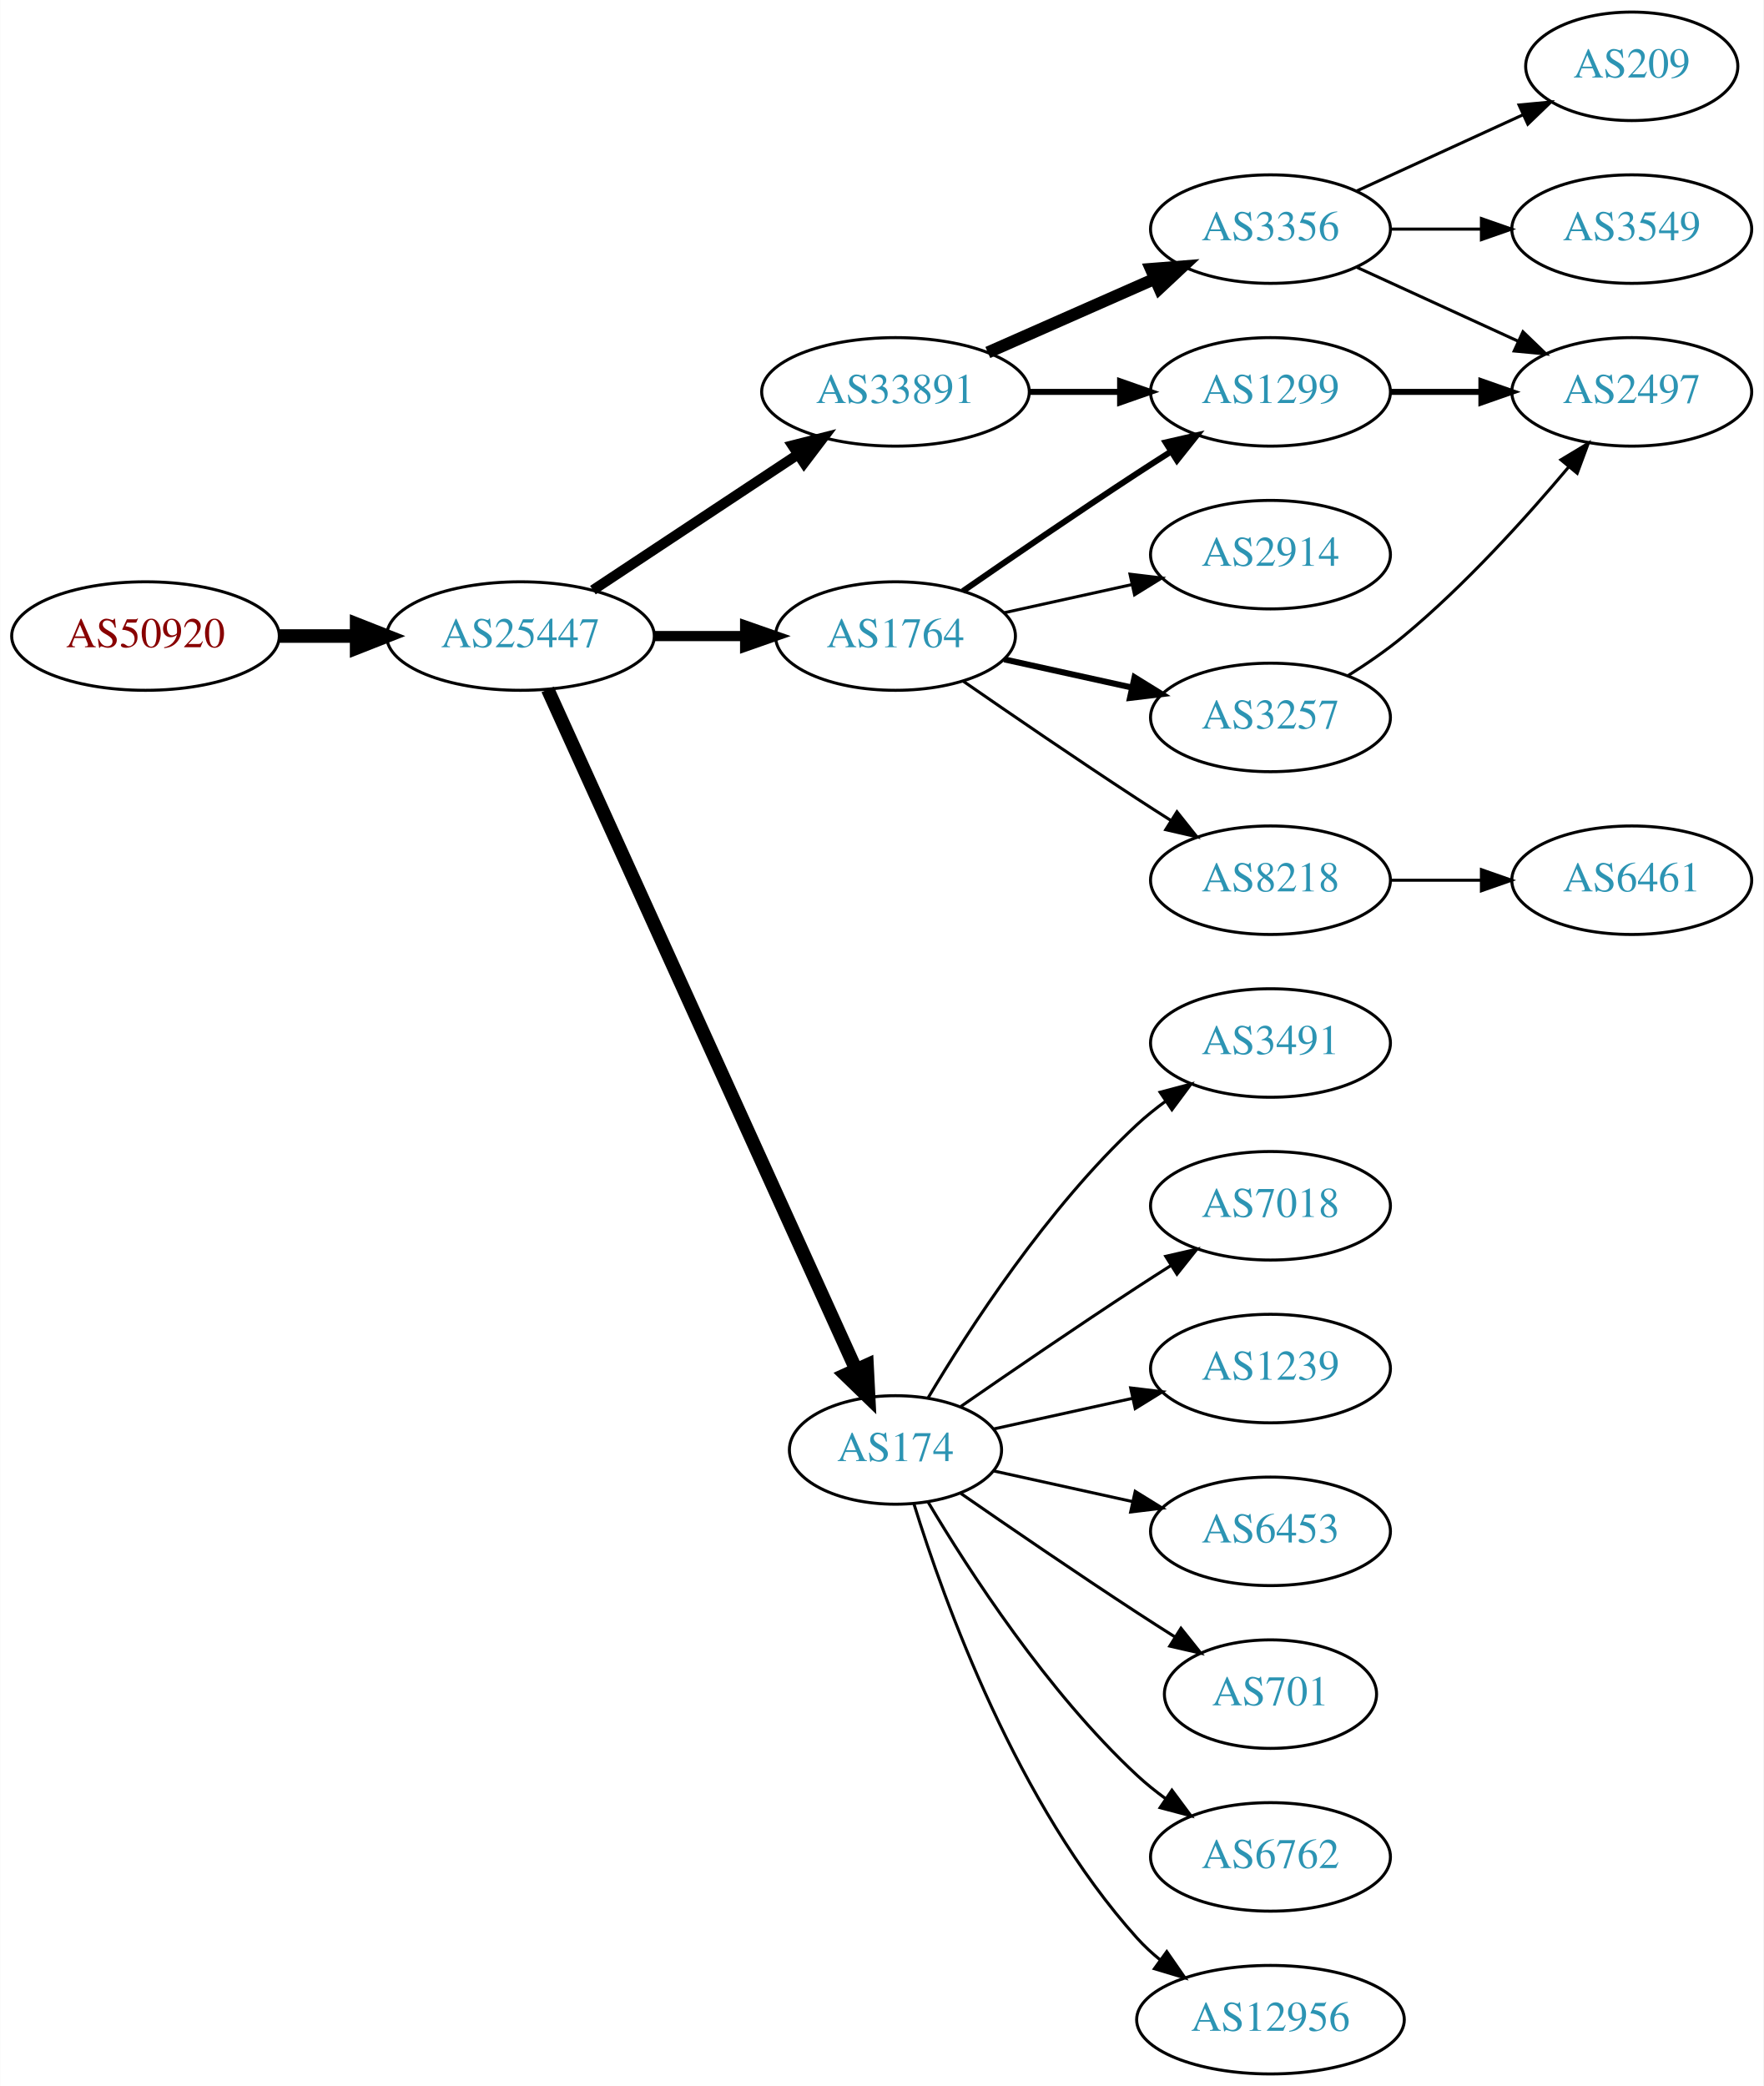
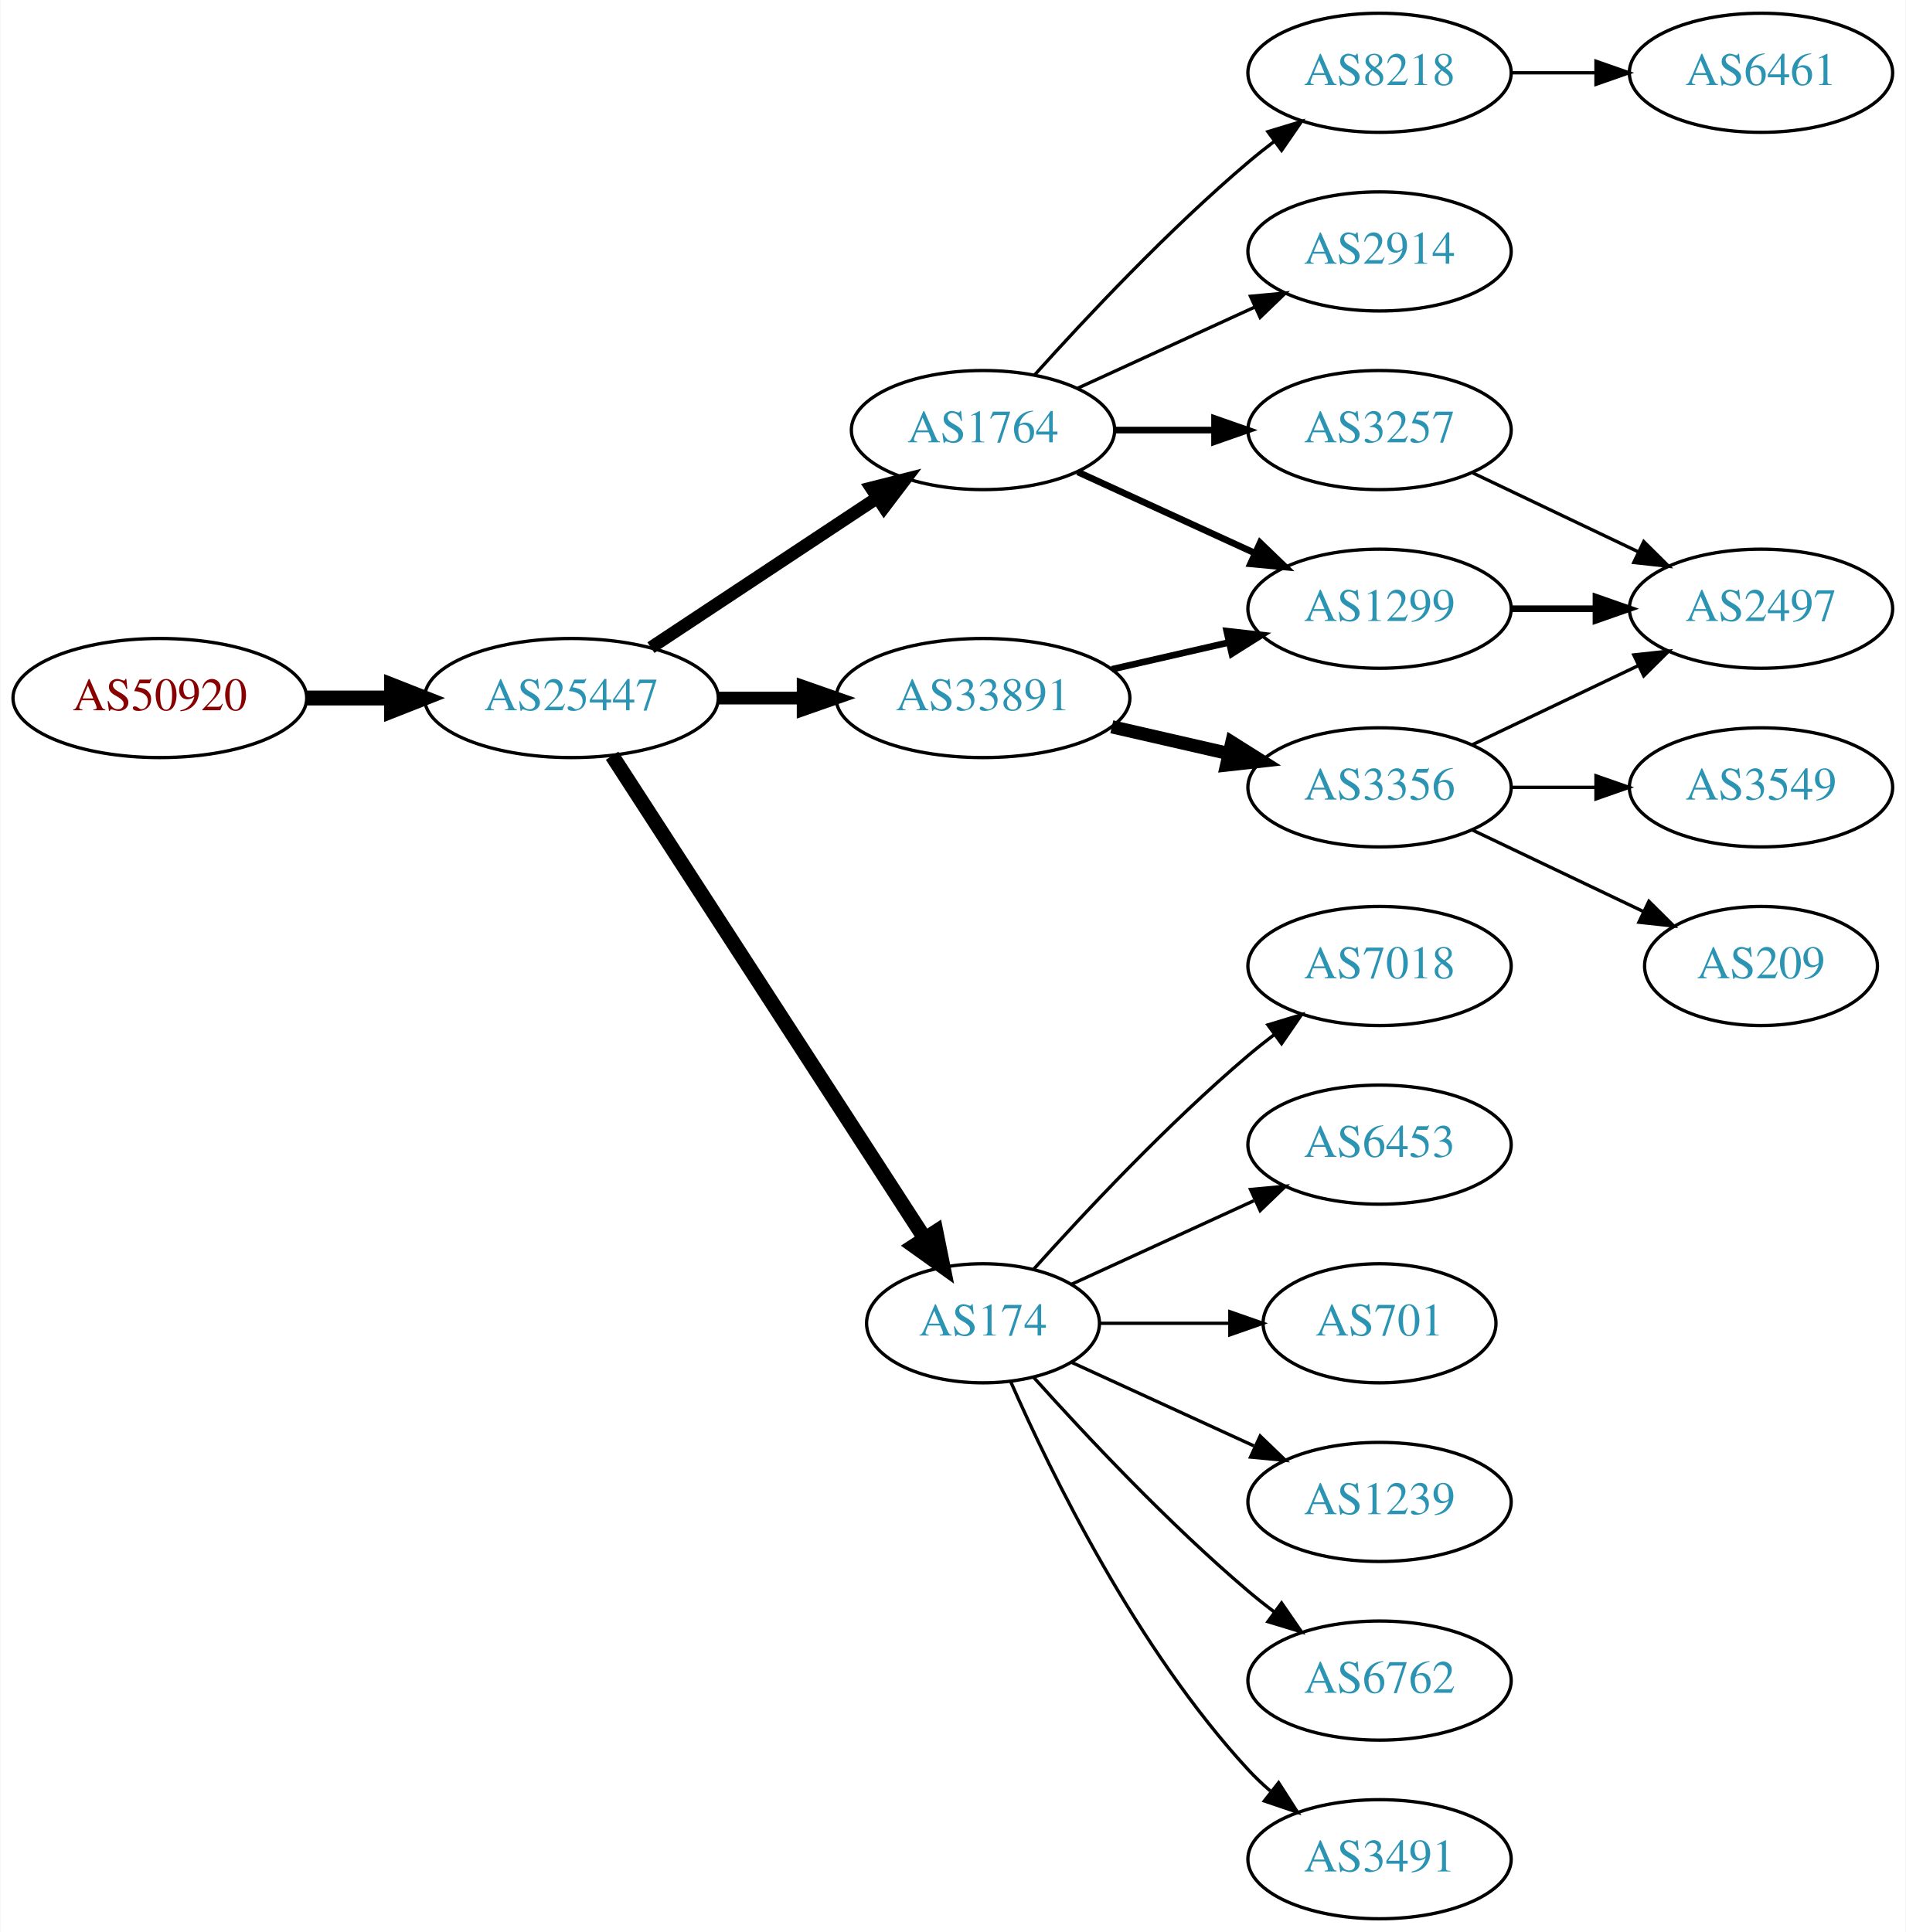
- <svg xmlns="http://www.w3.org/2000/svg" xmlns:xlink="http://www.w3.org/1999/xlink" width="585pt" height="692pt" viewBox="0.00 0.00 584.86 692.00">
-   <g id="graph0" class="graph" transform="scale(1 1) rotate(0) translate(4 688)">
-     <polygon fill="white" stroke="none" points="-4,4 -4,-688 580.862,-688 580.862,4 -4,4" />
+ <svg xmlns="http://www.w3.org/2000/svg" xmlns:xlink="http://www.w3.org/1999/xlink" width="576pt" height="584pt" viewBox="0.00 0.00 575.76 584.00">
+   <g id="graph0" class="graph" transform="scale(1 1) rotate(0) translate(4 580)">
+     <polygon fill="white" stroke="none" points="-4,4 -4,-580 571.762,-580 571.762,4 -4,4" />
    <g id="node1" class="node">
      <g id="a_node1">
        <a xlink:href="/asn/50920" xlink:title="AS50920 ~ Kabel Braunau GmbH [AT]">
-           <ellipse fill="#ffffff" stroke="black" cx="44.196" cy="-477" rx="44.393" ry="18" />
-           <text text-anchor="middle" x="44.196" y="-473.3" font-family="Times,serif" font-size="14.00" fill="#880000">AS50920</text>
+           <ellipse fill="#ffffff" stroke="black" cx="44.196" cy="-369" rx="44.393" ry="18" />
+           <text text-anchor="middle" x="44.196" y="-365.3" font-family="Times,serif" font-size="14.00" fill="#880000">AS50920</text>
        </a>
      </g>
    </g>
    <g id="node2" class="node">
      <g id="a_node2">
        <a xlink:href="/asn/25447" xlink:title="AS25447 ~ Hackl-Str. 1, Object 2, OG2 [AT]">
-           <ellipse fill="#ffffff" stroke="black" cx="168.588" cy="-477" rx="44.393" ry="18" />
-           <text text-anchor="middle" x="168.588" y="-473.3" font-family="Times,serif" font-size="14.00" fill="#2c94b3">AS25447</text>
+           <ellipse fill="#ffffff" stroke="black" cx="168.588" cy="-369" rx="44.393" ry="18" />
+           <text text-anchor="middle" x="168.588" y="-365.3" font-family="Times,serif" font-size="14.00" fill="#2c94b3">AS25447</text>
        </a>
      </g>
    </g>
    <g id="edge1" class="edge">
-       <path fill="none" stroke="black" stroke-width="4.5" d="M88.692,-477C96.898,-477 105.569,-477 114.041,-477" />
-       <polygon fill="black" stroke="black" stroke-width="4.5" points="114.233,-480.938 124.233,-477 114.233,-473.063 114.233,-480.938" />
+       <path fill="none" stroke="black" stroke-width="4.5" d="M88.692,-369C96.898,-369 105.569,-369 114.041,-369" />
+       <polygon fill="black" stroke="black" stroke-width="4.5" points="114.233,-372.938 124.233,-369 114.233,-365.063 114.233,-372.938" />
    </g>
    <g id="node3" class="node">
      <g id="a_node3">
        <a xlink:href="/asn/1764" xlink:title="AS1764 ~ NEXTLAYER-AS [AT]">
-           <ellipse fill="#ffffff" stroke="black" cx="292.98" cy="-477" rx="39.794" ry="18" />
-           <text text-anchor="middle" x="292.98" y="-473.3" font-family="Times,serif" font-size="14.00" fill="#2c94b3">AS1764</text>
+           <ellipse fill="#ffffff" stroke="black" cx="292.98" cy="-450" rx="39.794" ry="18" />
+           <text text-anchor="middle" x="292.98" y="-446.3" font-family="Times,serif" font-size="14.00" fill="#2c94b3">AS1764</text>
        </a>
      </g>
    </g>
    <g id="edge2" class="edge">
-       <path fill="none" stroke="black" stroke-width="3.375" d="M213.084,-477C222.773,-477 233.11,-477 243.002,-477" />
-       <polygon fill="black" stroke="black" stroke-width="3.375" points="243.105,-480.5 253.105,-477 243.105,-473.5 243.105,-480.5" />
+       <path fill="none" stroke="black" stroke-width="3.857" d="M192.609,-384.235C211.963,-397.044 239.798,-415.466 261.088,-429.555" />
+       <polygon fill="black" stroke="black" stroke-width="3.857" points="259.205,-432.506 269.476,-435.107 263.069,-426.669 259.205,-432.506" />
    </g>
    <g id="node4" class="node">
      <g id="a_node4">
        <a xlink:href="/asn/174" xlink:title="AS174 ~ Cogent Communications [US]">
-           <ellipse fill="#ffffff" stroke="black" cx="292.98" cy="-207" rx="35.194" ry="18" />
-           <text text-anchor="middle" x="292.98" y="-203.3" font-family="Times,serif" font-size="14.00" fill="#2c94b3">AS174</text>
+           <ellipse fill="#ffffff" stroke="black" cx="292.98" cy="-180" rx="35.194" ry="18" />
+           <text text-anchor="middle" x="292.98" y="-176.3" font-family="Times,serif" font-size="14.00" fill="#2c94b3">AS174</text>
        </a>
      </g>
    </g>
    <g id="edge3" class="edge">
-       <path fill="none" stroke="black" stroke-width="4.5" d="M177.619,-459.285C198.546,-413.118 254.859,-288.892 279.803,-233.865" />
-       <polygon fill="black" stroke="black" stroke-width="4.5" points="283.537,-235.163 284.079,-224.43 276.364,-231.912 283.537,-235.163" />
+       <path fill="none" stroke="black" stroke-width="4.5" d="M180.883,-351.558C202.524,-318.141 249.925,-244.943 275.249,-205.837" />
+       <polygon fill="black" stroke="black" stroke-width="4.5" points="278.759,-207.661 280.889,-197.127 272.149,-203.38 278.759,-207.661" />
    </g>
    <g id="node5" class="node">
      <g id="a_node5">
        <a xlink:href="/asn/33891" xlink:title="AS33891 ~ CORE-BACKBONE GMBH GLOBAL NETWORK [DE]">
-           <ellipse fill="#ffffff" stroke="black" cx="292.98" cy="-558" rx="44.393" ry="18" />
-           <text text-anchor="middle" x="292.98" y="-554.3" font-family="Times,serif" font-size="14.00" fill="#2c94b3">AS33891</text>
+           <ellipse fill="#ffffff" stroke="black" cx="292.98" cy="-369" rx="44.393" ry="18" />
+           <text text-anchor="middle" x="292.98" y="-365.3" font-family="Times,serif" font-size="14.00" fill="#2c94b3">AS33891</text>
        </a>
      </g>
    </g>
    <g id="edge4" class="edge">
-       <path fill="none" stroke="black" stroke-width="3.375" d="M192.609,-492.235C211.841,-504.963 239.449,-523.234 260.686,-537.289" />
-       <polygon fill="black" stroke="black" stroke-width="3.375" points="258.792,-540.233 269.063,-542.833 262.655,-534.395 258.792,-540.233" />
+       <path fill="none" stroke="black" stroke-width="3.857" d="M213.084,-369C221.29,-369 229.961,-369 238.434,-369" />
+       <polygon fill="black" stroke="black" stroke-width="3.857" points="238.625,-372.5 248.625,-369 238.625,-365.5 238.625,-372.5" />
    </g>
    <g id="node6" class="node">
      <g id="a_node6">
-         <a xlink:href="/asn/3257" xlink:title="AS3257 ~ GTT [DE]">
-           <ellipse fill="#ffffff" stroke="black" cx="417.373" cy="-450" rx="39.794" ry="18" />
-           <text text-anchor="middle" x="417.373" y="-446.3" font-family="Times,serif" font-size="14.00" fill="#2c94b3">AS3257</text>
+         <a xlink:href="/asn/2914" xlink:title="AS2914 ~ NTT America, Inc. [US]">
+           <ellipse fill="#ffffff" stroke="black" cx="412.823" cy="-504" rx="39.794" ry="18" />
+           <text text-anchor="middle" x="412.823" y="-500.3" font-family="Times,serif" font-size="14.00" fill="#2c94b3">AS2914</text>
        </a>
      </g>
    </g>
    <g id="edge5" class="edge">
-       <path fill="none" stroke="black" stroke-width="2" d="M329.053,-469.263C342.24,-466.354 357.42,-463.005 371.386,-459.924" />
-       <polygon fill="black" stroke="black" stroke-width="2" points="372.284,-463.31 381.295,-457.738 370.776,-456.475 372.284,-463.31" />
+       <path fill="none" stroke="black" d="M321.609,-462.661C337.566,-469.973 357.837,-479.261 375.119,-487.181" />
+       <polygon fill="black" stroke="black" points="373.818,-490.435 384.367,-491.419 376.734,-484.071 373.818,-490.435" />
    </g>
    <g id="node7" class="node">
      <g id="a_node7">
-         <a xlink:href="/asn/1299" xlink:title="AS1299 ~ Telia Carrier [EU]">
-           <ellipse fill="#ffffff" stroke="black" cx="417.373" cy="-558" rx="39.794" ry="18" />
-           <text text-anchor="middle" x="417.373" y="-554.3" font-family="Times,serif" font-size="14.00" fill="#2c94b3">AS1299</text>
+         <a xlink:href="/asn/3257" xlink:title="AS3257 ~ GTT [DE]">
+           <ellipse fill="#ffffff" stroke="black" cx="412.823" cy="-450" rx="39.794" ry="18" />
+           <text text-anchor="middle" x="412.823" y="-446.3" font-family="Times,serif" font-size="14.00" fill="#2c94b3">AS3257</text>
        </a>
      </g>
    </g>
    <g id="edge6" class="edge">
-       <path fill="none" stroke="black" stroke-width="2" d="M315.337,-491.901C331.188,-502.877 353.391,-518.079 373.176,-531 376.758,-533.339 380.529,-535.759 384.289,-538.144" />
-       <polygon fill="black" stroke="black" stroke-width="2" points="382.623,-541.231 392.95,-543.596 386.352,-535.307 382.623,-541.231" />
+       <path fill="none" stroke="black" stroke-width="2" d="M332.893,-450C342.446,-450 352.796,-450 362.759,-450" />
+       <polygon fill="black" stroke="black" stroke-width="2" points="362.951,-453.5 372.951,-450 362.951,-446.5 362.951,-453.5" />
    </g>
    <g id="node8" class="node">
      <g id="a_node8">
-         <a xlink:href="/asn/8218" xlink:title="AS8218 ~ legacy Neotelecoms [FR]">
-           <ellipse fill="#ffffff" stroke="black" cx="417.373" cy="-396" rx="39.794" ry="18" />
-           <text text-anchor="middle" x="417.373" y="-392.3" font-family="Times,serif" font-size="14.00" fill="#2c94b3">AS8218</text>
+         <a xlink:href="/asn/1299" xlink:title="AS1299 ~ Telia Carrier [EU]">
+           <ellipse fill="#ffffff" stroke="black" cx="412.823" cy="-396" rx="39.794" ry="18" />
+           <text text-anchor="middle" x="412.823" y="-392.3" font-family="Times,serif" font-size="14.00" fill="#2c94b3">AS1299</text>
        </a>
      </g>
    </g>
    <g id="edge7" class="edge">
-       <path fill="none" stroke="black" d="M315.337,-462.099C331.188,-451.123 353.391,-435.921 373.176,-423 376.758,-420.661 380.529,-418.241 384.289,-415.856" />
-       <polygon fill="black" stroke="black" points="386.352,-418.693 392.95,-410.404 382.623,-412.769 386.352,-418.693" />
+       <path fill="none" stroke="black" stroke-width="2" d="M321.609,-437.339C337.566,-430.027 357.837,-420.739 375.119,-412.819" />
+       <polygon fill="black" stroke="black" stroke-width="2" points="376.734,-415.929 384.367,-408.581 373.818,-409.565 376.734,-415.929" />
    </g>
    <g id="node9" class="node">
      <g id="a_node9">
-         <a xlink:href="/asn/2914" xlink:title="AS2914 ~ NTT America, Inc. [US]">
-           <ellipse fill="#ffffff" stroke="black" cx="417.373" cy="-504" rx="39.794" ry="18" />
-           <text text-anchor="middle" x="417.373" y="-500.3" font-family="Times,serif" font-size="14.00" fill="#2c94b3">AS2914</text>
+         <a xlink:href="/asn/8218" xlink:title="AS8218 ~ legacy Neotelecoms [FR]">
+           <ellipse fill="#ffffff" stroke="black" cx="412.823" cy="-558" rx="39.794" ry="18" />
+           <text text-anchor="middle" x="412.823" y="-554.3" font-family="Times,serif" font-size="14.00" fill="#2c94b3">AS8218</text>
        </a>
      </g>
    </g>
    <g id="edge8" class="edge">
-       <path fill="none" stroke="black" d="M329.053,-484.737C342.24,-487.646 357.42,-490.995 371.386,-494.076" />
-       <polygon fill="black" stroke="black" points="370.776,-497.525 381.295,-496.262 372.284,-490.69 370.776,-497.525" />
+       <path fill="none" stroke="black" d="M308.626,-466.725C323.927,-483.765 349.025,-510.523 373.176,-531 375.674,-533.117 378.334,-535.232 381.045,-537.293" />
+       <polygon fill="black" stroke="black" points="379.082,-540.194 389.222,-543.266 383.212,-534.541 379.082,-540.194" />
+     </g>
+     <g id="node10" class="node">
+       <g id="a_node10">
+         <a xlink:href="/asn/6762" xlink:title="AS6762 ~ TELECOM ITALIA SPARKLE S.p.A. [IT]">
+           <ellipse fill="#ffffff" stroke="black" cx="412.823" cy="-72" rx="39.794" ry="18" />
+           <text text-anchor="middle" x="412.823" y="-68.3" font-family="Times,serif" font-size="14.00" fill="#2c94b3">AS6762</text>
+         </a>
+       </g>
+     </g>
+     <g id="edge9" class="edge">
+       <path fill="none" stroke="black" d="M308.342,-163.591C323.616,-146.568 348.875,-119.604 373.176,-99 375.674,-96.883 378.334,-94.768 381.045,-92.707" />
+       <polygon fill="black" stroke="black" points="383.212,-95.459 389.222,-86.734 379.082,-89.806 383.212,-95.459" />
    </g>
    <g id="node11" class="node">
      <g id="a_node11">
-         <a xlink:href="/asn/6762" xlink:title="AS6762 ~ TELECOM ITALIA SPARKLE S.p.A. [IT]">
-           <ellipse fill="#ffffff" stroke="black" cx="417.373" cy="-72" rx="39.794" ry="18" />
-           <text text-anchor="middle" x="417.373" y="-68.3" font-family="Times,serif" font-size="14.00" fill="#2c94b3">AS6762</text>
+         <a xlink:href="/asn/3491" xlink:title="AS3491 ~ PCCW Global, Inc. [US]">
+           <ellipse fill="#ffffff" stroke="black" cx="412.823" cy="-18" rx="39.794" ry="18" />
+           <text text-anchor="middle" x="412.823" y="-14.3" font-family="Times,serif" font-size="14.00" fill="#2c94b3">AS3491</text>
        </a>
      </g>
    </g>
    <g id="edge10" class="edge">
-       <path fill="none" stroke="black" d="M303.793,-189.721C317.299,-166.989 343.359,-126.686 373.176,-99 376.083,-96.302 379.296,-93.72 382.62,-91.297" />
-       <polygon fill="black" stroke="black" points="384.679,-94.13 390.998,-85.625 380.755,-88.333 384.679,-94.13" />
+       <path fill="none" stroke="black" d="M301.396,-162.239C313.464,-134.817 339.436,-81.528 373.176,-45 375.207,-42.802 377.446,-40.681 379.792,-38.66" />
+       <polygon fill="black" stroke="black" points="382.319,-41.126 388.036,-32.206 378.004,-35.614 382.319,-41.126" />
    </g>
    <g id="node12" class="node">
      <g id="a_node12">
-         <a xlink:href="/asn/12956" xlink:title="AS12956 ~ TELXIUS [ES]">
-           <ellipse fill="#ffffff" stroke="black" cx="417.373" cy="-18" rx="44.393" ry="18" />
-           <text text-anchor="middle" x="417.373" y="-14.3" font-family="Times,serif" font-size="14.00" fill="#2c94b3">AS12956</text>
+         <a xlink:href="/asn/7018" xlink:title="AS7018 ~ AT&amp;T Services, Inc. [US]">
+           <ellipse fill="#ffffff" stroke="black" cx="412.823" cy="-288" rx="39.794" ry="18" />
+           <text text-anchor="middle" x="412.823" y="-284.3" font-family="Times,serif" font-size="14.00" fill="#2c94b3">AS7018</text>
        </a>
      </g>
    </g>
    <g id="edge11" class="edge">
-       <path fill="none" stroke="black" d="M299.118,-189.06C309.021,-157.021 333.359,-89.188 373.176,-45 375.496,-42.425 378.118,-40.006 380.895,-37.756" />
-       <polygon fill="black" stroke="black" points="382.971,-40.574 389.01,-31.868 378.861,-34.907 382.971,-40.574" />
+       <path fill="none" stroke="black" d="M308.342,-196.409C323.616,-213.432 348.875,-240.396 373.176,-261 375.674,-263.117 378.334,-265.232 381.045,-267.293" />
+       <polygon fill="black" stroke="black" points="379.082,-270.194 389.222,-273.266 383.212,-264.541 379.082,-270.194" />
    </g>
    <g id="node13" class="node">
      <g id="a_node13">
-         <a xlink:href="/asn/3491" xlink:title="AS3491 ~ PCCW Global, Inc. [US]">
-           <ellipse fill="#ffffff" stroke="black" cx="417.373" cy="-342" rx="39.794" ry="18" />
-           <text text-anchor="middle" x="417.373" y="-338.3" font-family="Times,serif" font-size="14.00" fill="#2c94b3">AS3491</text>
+         <a xlink:href="/asn/6453" xlink:title="AS6453 ~ TATA COMMUNICATIONS (AMERICA) INC [US]">
+           <ellipse fill="#ffffff" stroke="black" cx="412.823" cy="-234" rx="39.794" ry="18" />
+           <text text-anchor="middle" x="412.823" y="-230.3" font-family="Times,serif" font-size="14.00" fill="#2c94b3">AS6453</text>
        </a>
      </g>
    </g>
    <g id="edge12" class="edge">
-       <path fill="none" stroke="black" d="M303.793,-224.279C317.299,-247.011 343.359,-287.314 373.176,-315 376.083,-317.699 379.296,-320.28 382.62,-322.703" />
-       <polygon fill="black" stroke="black" points="380.755,-325.667 390.998,-328.375 384.679,-319.87 380.755,-325.667" />
+       <path fill="none" stroke="black" d="M319.841,-191.851C335.962,-199.238 356.964,-208.862 374.83,-217.048" />
+       <polygon fill="black" stroke="black" points="373.832,-220.441 384.381,-221.425 376.748,-214.077 373.832,-220.441" />
    </g>
    <g id="node14" class="node">
      <g id="a_node14">
-         <a xlink:href="/asn/7018" xlink:title="AS7018 ~ AT&amp;T Services, Inc. [US]">
-           <ellipse fill="#ffffff" stroke="black" cx="417.373" cy="-288" rx="39.794" ry="18" />
-           <text text-anchor="middle" x="417.373" y="-284.3" font-family="Times,serif" font-size="14.00" fill="#2c94b3">AS7018</text>
+         <a xlink:href="/asn/701" xlink:title="AS701 ~ UUNET [US]">
+           <ellipse fill="#ffffff" stroke="black" cx="412.823" cy="-180" rx="35.194" ry="18" />
+           <text text-anchor="middle" x="412.823" y="-176.3" font-family="Times,serif" font-size="14.00" fill="#2c94b3">AS701</text>
        </a>
      </g>
    </g>
    <g id="edge13" class="edge">
-       <path fill="none" stroke="black" d="M314.671,-221.44C330.563,-232.449 353.113,-247.897 373.176,-261 376.758,-263.339 380.529,-265.759 384.289,-268.144" />
-       <polygon fill="black" stroke="black" points="382.623,-271.231 392.95,-273.596 386.352,-265.307 382.623,-271.231" />
+       <path fill="none" stroke="black" d="M328.382,-180C340.604,-180 354.539,-180 367.475,-180" />
+       <polygon fill="black" stroke="black" points="367.582,-183.5 377.582,-180 367.582,-176.5 367.582,-183.5" />
    </g>
    <g id="node15" class="node">
      <g id="a_node15">
        <a xlink:href="/asn/1239" xlink:title="AS1239 ~ Sprint [US]">
-           <ellipse fill="#ffffff" stroke="black" cx="417.373" cy="-234" rx="39.794" ry="18" />
-           <text text-anchor="middle" x="417.373" y="-230.3" font-family="Times,serif" font-size="14.00" fill="#2c94b3">AS1239</text>
+           <ellipse fill="#ffffff" stroke="black" cx="412.823" cy="-126" rx="39.794" ry="18" />
+           <text text-anchor="middle" x="412.823" y="-122.3" font-family="Times,serif" font-size="14.00" fill="#2c94b3">AS1239</text>
        </a>
      </g>
    </g>
    <g id="edge14" class="edge">
-       <path fill="none" stroke="black" d="M325.499,-213.953C339.56,-217.055 356.378,-220.765 371.702,-224.146" />
-       <polygon fill="black" stroke="black" points="370.993,-227.573 381.512,-226.31 372.501,-220.738 370.993,-227.573" />
+       <path fill="none" stroke="black" d="M319.841,-168.149C335.962,-160.762 356.964,-151.138 374.83,-142.952" />
+       <polygon fill="black" stroke="black" points="376.748,-145.923 384.381,-138.575 373.832,-139.559 376.748,-145.923" />
+     </g>
+     <g id="edge16" class="edge">
+       <path fill="none" stroke="black" stroke-width="2" d="M331.915,-377.692C343.156,-380.267 355.568,-383.111 367.192,-385.774" />
+       <polygon fill="black" stroke="black" stroke-width="2" points="366.624,-389.235 377.153,-388.057 368.188,-382.412 366.624,-389.235" />
    </g>
    <g id="node16" class="node">
      <g id="a_node16">
-         <a xlink:href="/asn/6453" xlink:title="AS6453 ~ TATA COMMUNICATIONS (AMERICA) INC [US]">
-           <ellipse fill="#ffffff" stroke="black" cx="417.373" cy="-180" rx="39.794" ry="18" />
-           <text text-anchor="middle" x="417.373" y="-176.3" font-family="Times,serif" font-size="14.00" fill="#2c94b3">AS6453</text>
+         <a xlink:href="/asn/3356" xlink:title="AS3356 ~ Level 3 Parent, LLC [US]">
+           <ellipse fill="#ffffff" stroke="black" cx="412.823" cy="-342" rx="39.794" ry="18" />
+           <text text-anchor="middle" x="412.823" y="-338.3" font-family="Times,serif" font-size="14.00" fill="#2c94b3">AS3356</text>
        </a>
      </g>
    </g>
    <g id="edge15" class="edge">
-       <path fill="none" stroke="black" d="M325.499,-200.047C339.56,-196.945 356.378,-193.235 371.702,-189.854" />
-       <polygon fill="black" stroke="black" points="372.501,-193.262 381.512,-187.69 370.993,-186.427 372.501,-193.262" />
+       <path fill="none" stroke="black" stroke-width="4" d="M331.915,-360.308C343.156,-357.733 355.568,-354.889 367.192,-352.226" />
+       <polygon fill="black" stroke="black" stroke-width="4" points="368.188,-355.588 377.153,-349.943 366.624,-348.765 368.188,-355.588" />
+     </g>
+     <g id="node19" class="node">
+       <g id="a_node19">
+         <a xlink:href="/asn/2497" xlink:title="AS2497 ~ Internet Initiative Japan Inc. [JP]">
+           <ellipse fill="#ffffff" stroke="black" cx="528.116" cy="-396" rx="39.794" ry="18" />
+           <text text-anchor="middle" x="528.116" y="-392.3" font-family="Times,serif" font-size="14.00" fill="#2c94b3">AS2497</text>
+         </a>
+       </g>
+     </g>
+     <g id="edge22" class="edge">
+       <path fill="none" stroke="black" d="M440.959,-437.066C455.953,-429.919 474.774,-420.948 490.998,-413.215" />
+       <polygon fill="black" stroke="black" points="492.68,-416.291 500.201,-408.829 489.668,-409.972 492.68,-416.291" />
+     </g>
+     <g id="edge20" class="edge">
+       <path fill="none" stroke="black" stroke-width="2" d="M452.495,-396C460.698,-396 469.462,-396 477.994,-396" />
+       <polygon fill="black" stroke="black" stroke-width="2" points="478.233,-399.5 488.233,-396 478.233,-392.5 478.233,-399.5" />
+     </g>
+     <g id="node20" class="node">
+       <g id="a_node20">
+         <a xlink:href="/asn/6461" xlink:title="AS6461 ~ Zayo Bandwidth [US]">
+           <ellipse fill="#ffffff" stroke="black" cx="528.116" cy="-558" rx="39.794" ry="18" />
+           <text text-anchor="middle" x="528.116" y="-554.3" font-family="Times,serif" font-size="14.00" fill="#2c94b3">AS6461</text>
+         </a>
+       </g>
+     </g>
+     <g id="edge21" class="edge">
+       <path fill="none" stroke="black" d="M452.495,-558C460.698,-558 469.462,-558 477.994,-558" />
+       <polygon fill="black" stroke="black" points="478.233,-561.5 488.233,-558 478.233,-554.5 478.233,-561.5" />
    </g>
    <g id="node17" class="node">
      <g id="a_node17">
-         <a xlink:href="/asn/701" xlink:title="AS701 ~ UUNET [US]">
-           <ellipse fill="#ffffff" stroke="black" cx="417.373" cy="-126" rx="35.194" ry="18" />
-           <text text-anchor="middle" x="417.373" y="-122.3" font-family="Times,serif" font-size="14.00" fill="#2c94b3">AS701</text>
-         </a>
-       </g>
-     </g>
-     <g id="edge16" class="edge">
-       <path fill="none" stroke="black" d="M314.671,-192.56C330.563,-181.551 353.113,-166.103 373.176,-153 377.221,-150.358 381.507,-147.615 385.746,-144.933" />
-       <polygon fill="black" stroke="black" points="387.683,-147.85 394.29,-139.568 383.96,-141.921 387.683,-147.85" />
+         <a xlink:href="/asn/3549" xlink:title="AS3549 ~ Level 3 Parent, LLC [US]">
+           <ellipse fill="#ffffff" stroke="black" cx="528.116" cy="-342" rx="39.794" ry="18" />
+           <text text-anchor="middle" x="528.116" y="-338.3" font-family="Times,serif" font-size="14.00" fill="#2c94b3">AS3549</text>
+         </a>
+       </g>
    </g>
    <g id="edge17" class="edge">
-       <path fill="none" stroke="black" stroke-width="2" d="M337.476,-558C347.165,-558 357.502,-558 367.394,-558" />
-       <polygon fill="black" stroke="black" stroke-width="2" points="367.497,-561.5 377.497,-558 367.497,-554.5 367.497,-561.5" />
+       <path fill="none" stroke="black" d="M452.495,-342C460.698,-342 469.462,-342 477.994,-342" />
+       <polygon fill="black" stroke="black" points="478.233,-345.5 488.233,-342 478.233,-338.5 478.233,-345.5" />
    </g>
    <g id="node18" class="node">
      <g id="a_node18">
-         <a xlink:href="/asn/3356" xlink:title="AS3356 ~ Level 3 Parent, LLC [US]">
-           <ellipse fill="#ffffff" stroke="black" cx="417.373" cy="-612" rx="39.794" ry="18" />
-           <text text-anchor="middle" x="417.373" y="-608.3" font-family="Times,serif" font-size="14.00" fill="#2c94b3">AS3356</text>
+         <a xlink:href="/asn/209" xlink:title="AS209 ~ CenturyLink Communications, LLC [US]">
+           <ellipse fill="#ffffff" stroke="black" cx="528.116" cy="-288" rx="35.194" ry="18" />
+           <text text-anchor="middle" x="528.116" y="-284.3" font-family="Times,serif" font-size="14.00" fill="#2c94b3">AS209</text>
        </a>
      </g>
    </g>
    <g id="edge18" class="edge">
-       <path fill="none" stroke="black" stroke-width="4" d="M323.608,-571.072C340.203,-578.393 361.062,-587.597 378.795,-595.421" />
-       <polygon fill="black" stroke="black" stroke-width="4" points="377.717,-598.77 388.279,-599.605 380.543,-592.366 377.717,-598.77" />
-     </g>
-     <g id="node10" class="node">
-       <g id="a_node10">
-         <a xlink:href="/asn/2497" xlink:title="AS2497 ~ Internet Initiative Japan Inc. [JP]">
-           <ellipse fill="#ffffff" stroke="black" cx="537.215" cy="-558" rx="39.794" ry="18" />
-           <text text-anchor="middle" x="537.215" y="-554.3" font-family="Times,serif" font-size="14.00" fill="#2c94b3">AS2497</text>
-         </a>
-       </g>
-     </g>
-     <g id="edge9" class="edge">
-       <path fill="none" stroke="black" d="M442.925,-463.764C449.234,-467.72 455.851,-472.257 461.569,-477 481.934,-493.891 502.09,-516.185 516.315,-533.107" />
-       <polygon fill="black" stroke="black" points="513.723,-535.465 522.796,-540.935 519.115,-531.001 513.723,-535.465" />
+       <path fill="none" stroke="black" d="M440.959,-329.066C456.391,-321.71 475.877,-312.423 492.412,-304.541" />
+       <polygon fill="black" stroke="black" points="494.232,-307.551 501.754,-300.089 491.221,-301.232 494.232,-307.551" />
    </g>
    <g id="edge19" class="edge">
-       <path fill="none" stroke="black" stroke-width="2" d="M457.285,-558C466.839,-558 477.188,-558 487.151,-558" />
-       <polygon fill="black" stroke="black" stroke-width="2" points="487.343,-561.5 497.343,-558 487.343,-554.5 487.343,-561.5" />
-     </g>
-     <g id="node19" class="node">
-       <g id="a_node19">
-         <a xlink:href="/asn/6461" xlink:title="AS6461 ~ Zayo Bandwidth [US]">
-           <ellipse fill="#ffffff" stroke="black" cx="537.215" cy="-396" rx="39.794" ry="18" />
-           <text text-anchor="middle" x="537.215" y="-392.3" font-family="Times,serif" font-size="14.00" fill="#2c94b3">AS6461</text>
-         </a>
-       </g>
-     </g>
-     <g id="edge20" class="edge">
-       <path fill="none" stroke="black" d="M457.285,-396C466.839,-396 477.188,-396 487.151,-396" />
-       <polygon fill="black" stroke="black" points="487.343,-399.5 497.343,-396 487.343,-392.5 487.343,-399.5" />
-     </g>
-     <g id="edge21" class="edge">
-       <path fill="none" stroke="black" d="M446.001,-599.339C461.958,-592.027 482.229,-582.739 499.512,-574.819" />
-       <polygon fill="black" stroke="black" points="501.126,-577.929 508.759,-570.581 498.21,-571.565 501.126,-577.929" />
-     </g>
-     <g id="node20" class="node">
-       <g id="a_node20">
-         <a xlink:href="/asn/209" xlink:title="AS209 ~ CenturyLink Communications, LLC [US]">
-           <ellipse fill="#ffffff" stroke="black" cx="537.215" cy="-666" rx="35.194" ry="18" />
-           <text text-anchor="middle" x="537.215" y="-662.3" font-family="Times,serif" font-size="14.00" fill="#2c94b3">AS209</text>
-         </a>
-       </g>
-     </g>
-     <g id="edge22" class="edge">
-       <path fill="none" stroke="black" d="M446.001,-624.661C462.418,-632.183 483.399,-641.798 500.996,-649.861" />
-       <polygon fill="black" stroke="black" points="499.824,-653.174 510.373,-654.158 502.74,-646.811 499.824,-653.174" />
-     </g>
-     <g id="node21" class="node">
-       <g id="a_node21">
-         <a xlink:href="/asn/3549" xlink:title="AS3549 ~ Level 3 Parent, LLC [US]">
-           <ellipse fill="#ffffff" stroke="black" cx="537.215" cy="-612" rx="39.794" ry="18" />
-           <text text-anchor="middle" x="537.215" y="-608.3" font-family="Times,serif" font-size="14.00" fill="#2c94b3">AS3549</text>
-         </a>
-       </g>
-     </g>
-     <g id="edge23" class="edge">
-       <path fill="none" stroke="black" d="M457.285,-612C466.839,-612 477.188,-612 487.151,-612" />
-       <polygon fill="black" stroke="black" points="487.343,-615.5 497.343,-612 487.343,-608.5 487.343,-615.5" />
+       <path fill="none" stroke="black" d="M440.959,-354.934C455.953,-362.081 474.774,-371.052 490.998,-378.785" />
+       <polygon fill="black" stroke="black" points="489.668,-382.028 500.201,-383.171 492.68,-375.709 489.668,-382.028" />
    </g>
  </g>
</svg>
